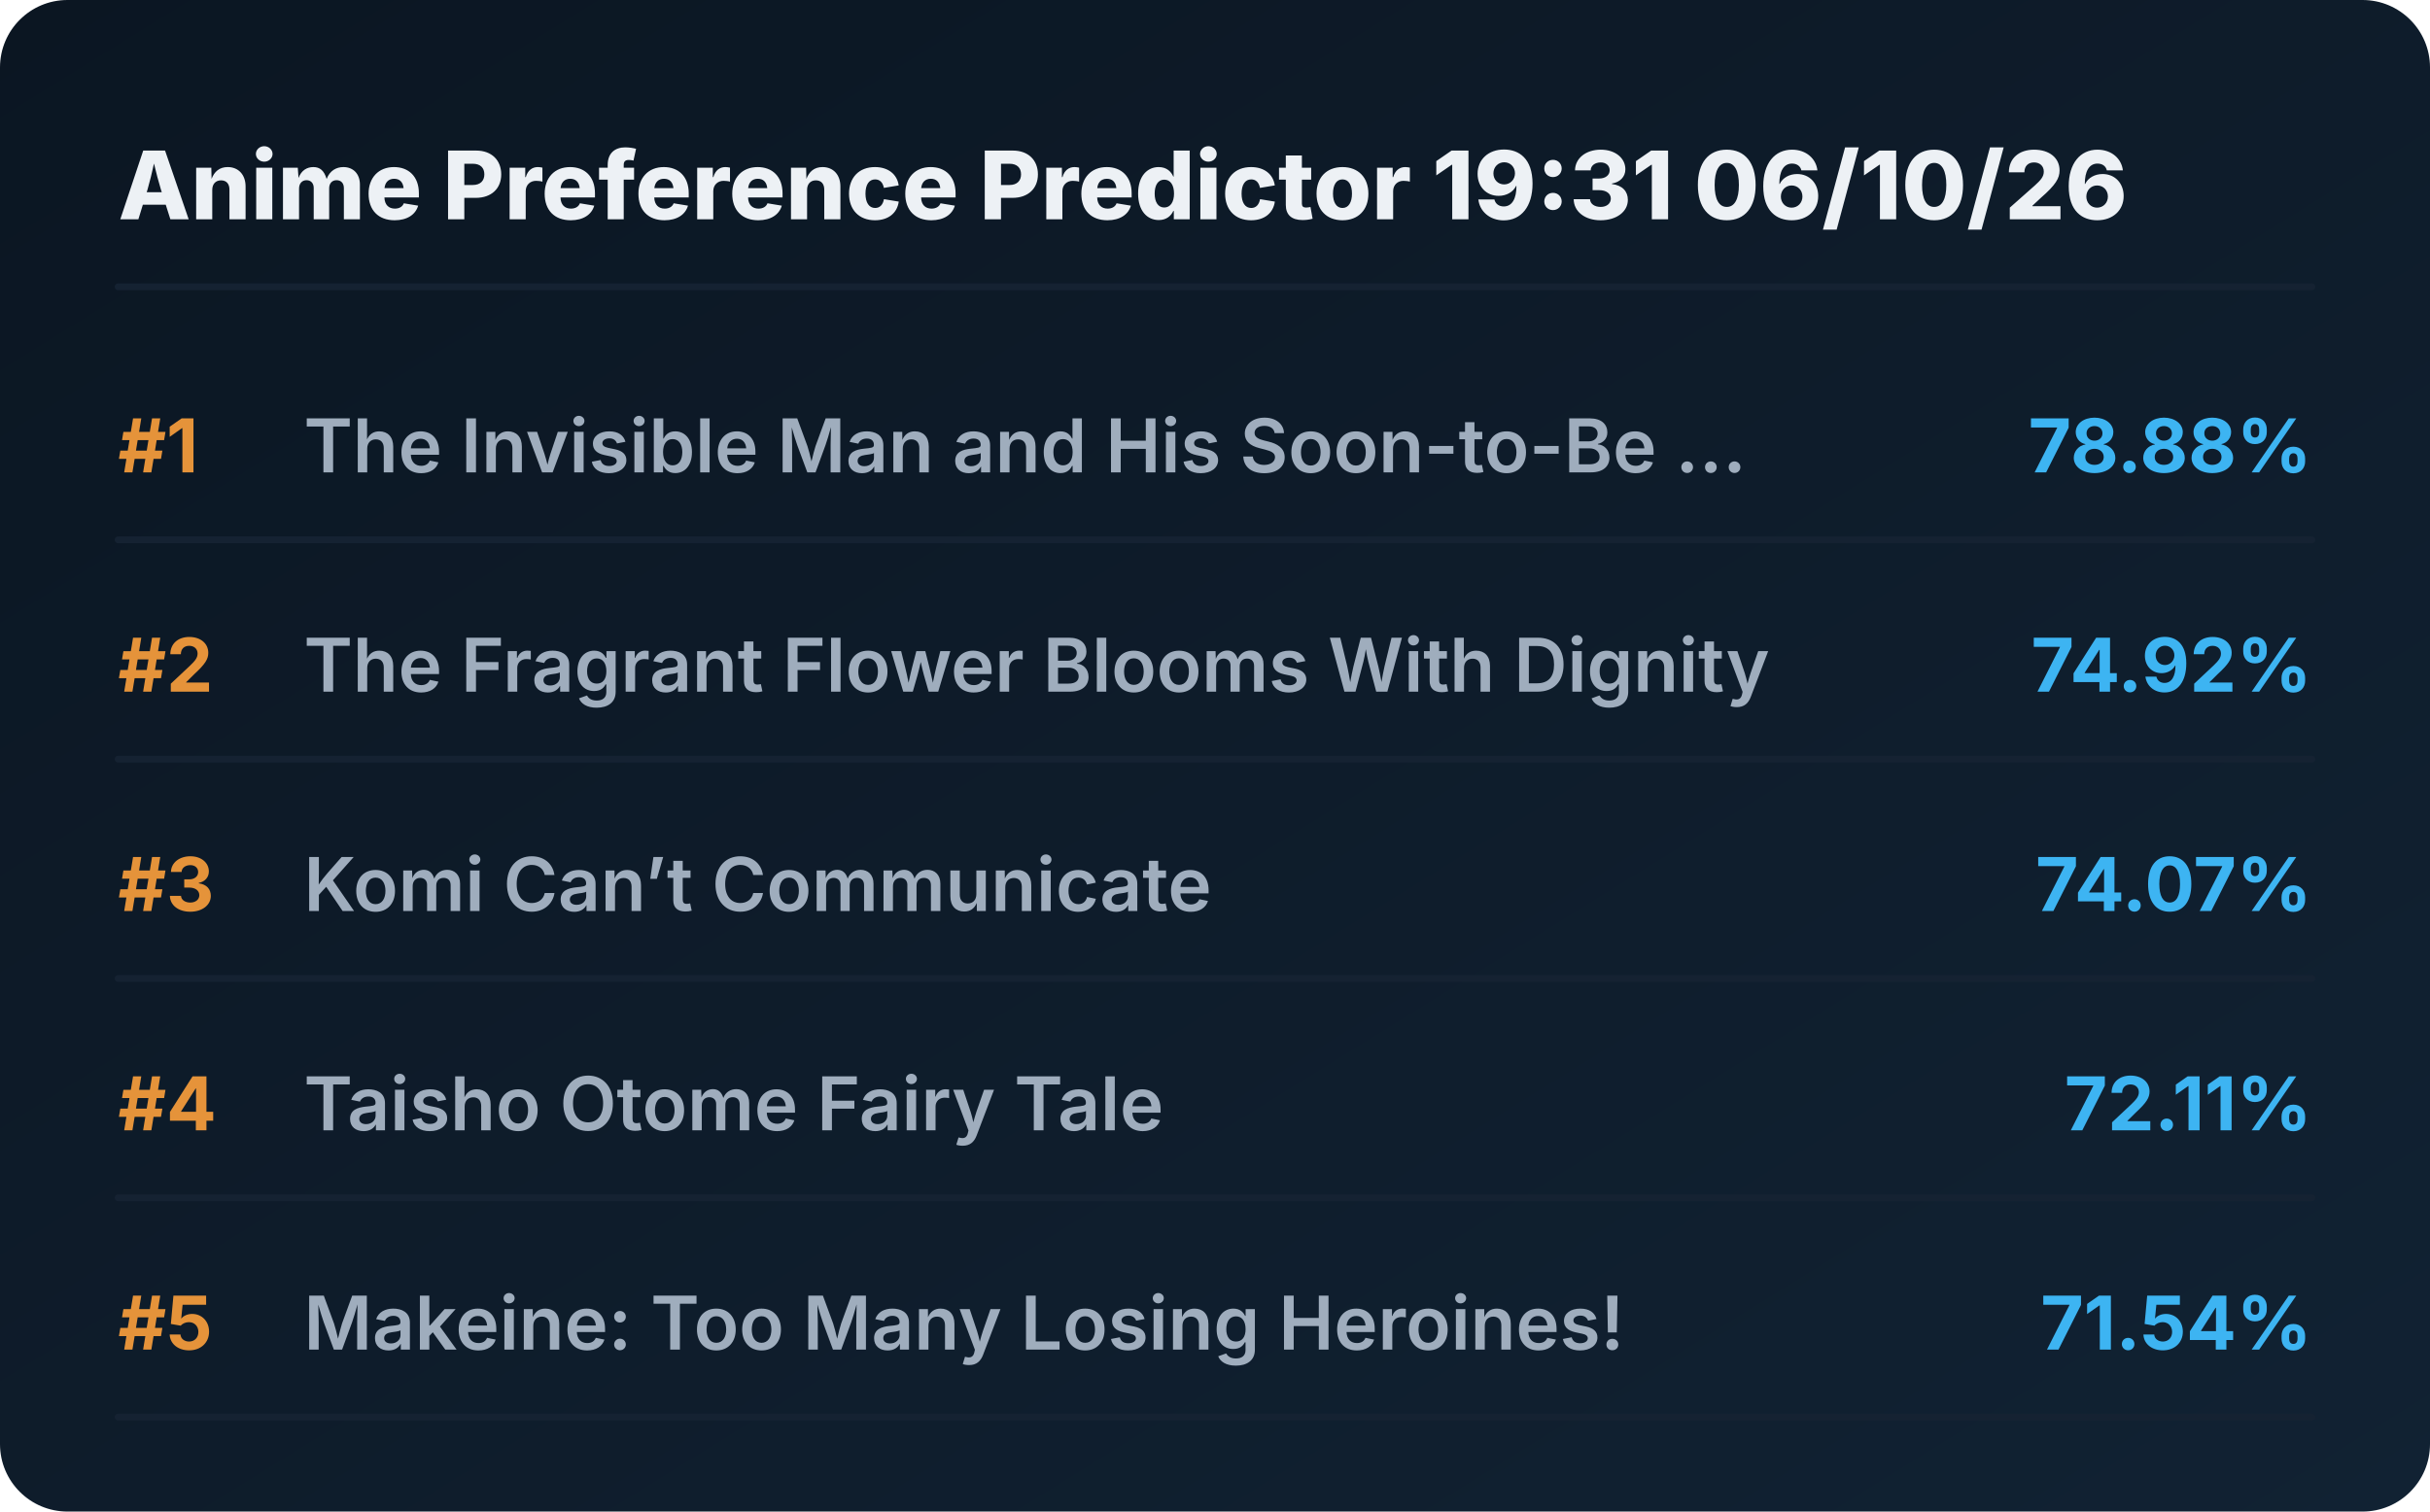
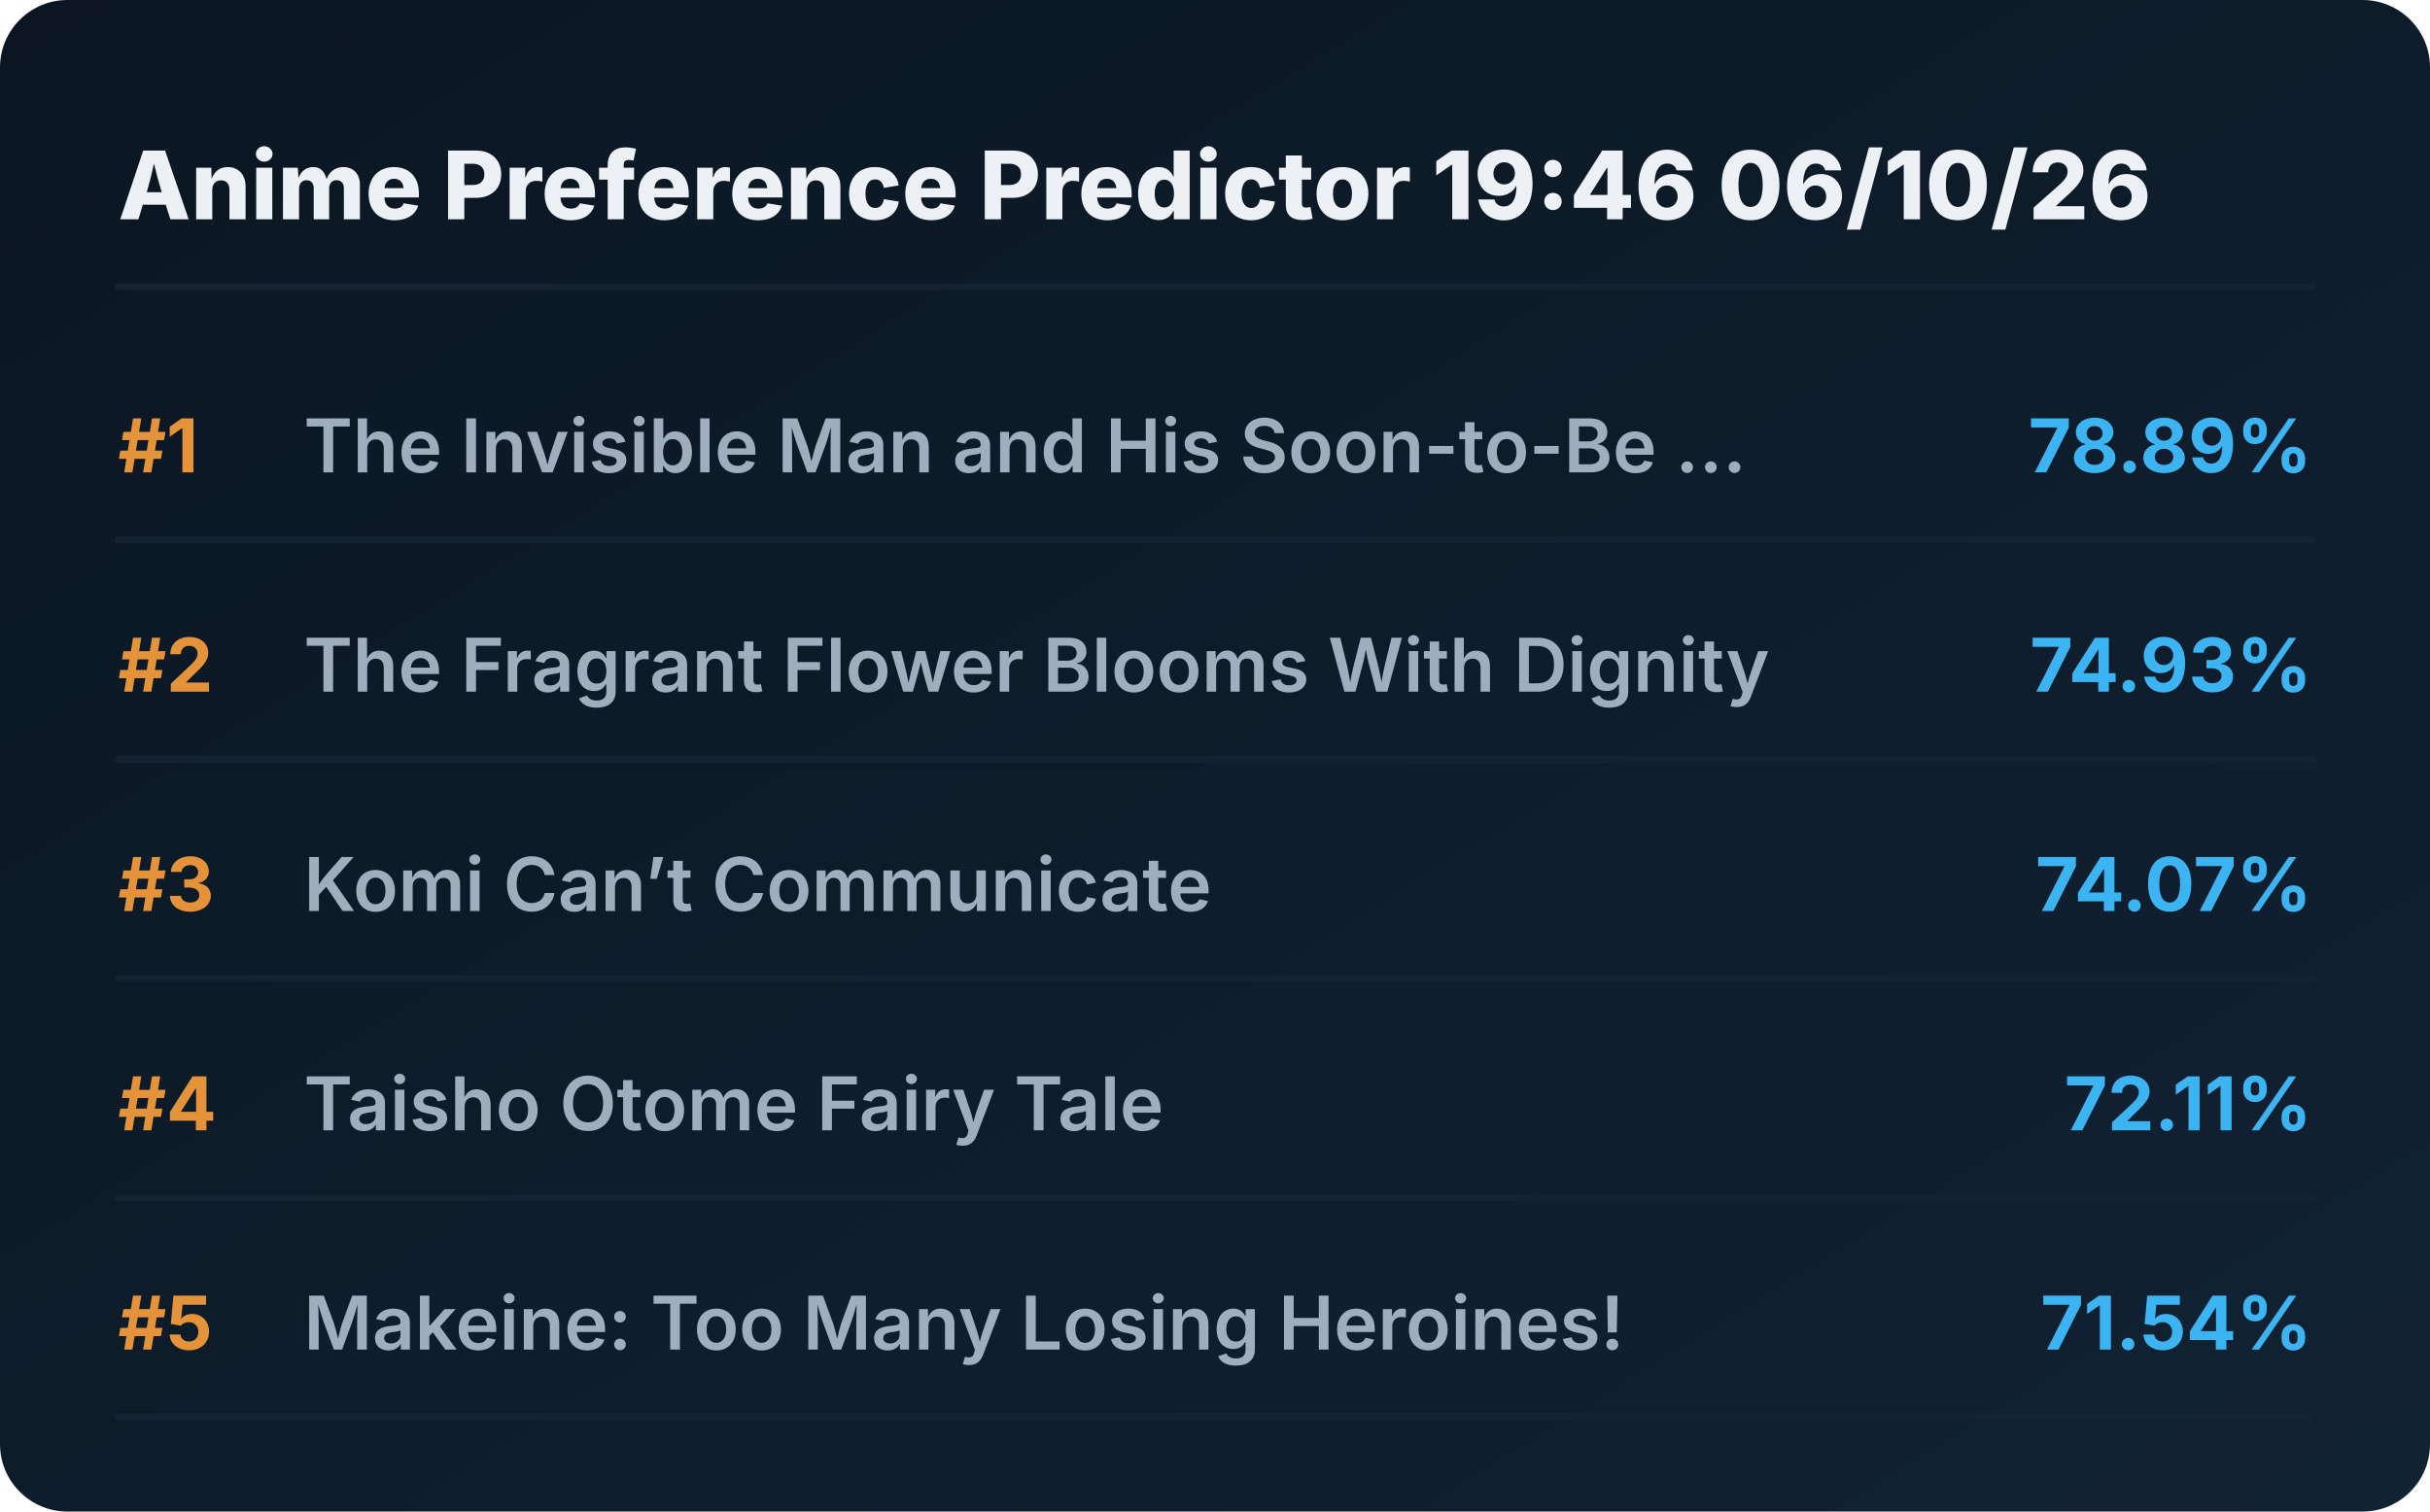
<svg xmlns="http://www.w3.org/2000/svg" viewBox="0 0 720 448" preserveAspectRatio="xMidYMid meet" style="width: 100%; height: auto; max-width: 720px;">
  <defs>
    <linearGradient id="boxGrad" x1="0%" y1="0%" x2="100%" y2="100%">
      <stop offset="0%" stop-color="#0b1622" />
      <stop offset="100%" stop-color="#112233" />
    </linearGradient>
    <clipPath id="titleClip">
      <rect x="90" y="0" width="510" height="100%" />
    </clipPath>
  </defs>
  <style>
    .bg { fill: url(#boxGrad); rx: 20px; }
    .header { font-family: 'Overpass', 'Inter', system-ui, sans-serif; font-weight: 800; font-size: 28px; fill: #edf1f5; }
    .rank { font-family: 'Overpass', 'Inter', system-ui, sans-serif; font-weight: 700; font-size: 22px; fill: #e5933a; }
    .title { font-family: 'Overpass', 'Inter', system-ui, sans-serif; font-weight: 600; font-size: 22px; fill: #9fadbd; }
    .score { font-family: 'Overpass', 'Inter', system-ui, sans-serif; font-weight: 700; font-size: 22px; fill: #3db4f2; }
    .line { stroke: #152232; stroke-width: 2; stroke-linecap: round; }
  </style>
  <rect class="bg" width="720" height="448" />
-   <text x="35" y="65" class="header">Anime Preference Predictor 19:31 06/10/26</text>
+   <text x="35" y="65" class="header">Anime Preference Predictor 19:46 06/10/26</text>
  <line x1="35" y1="85" x2="685" y2="85" class="line" />
  <g transform="translate(0, 0)">
    <text x="35" y="140" class="rank">#1</text>
    <text x="90" y="140" class="title">The Invisible Man and His Soon-to-Be ...</text>
-     <text x="685" y="140" class="score" text-anchor="end">78.88%</text>
+     <text x="685" y="140" class="score" text-anchor="end">78.89%</text>
    <line x1="35" y1="160" x2="685" y2="160" class="line" />
  </g>
  <g transform="translate(0, 65)">
    <text x="35" y="140" class="rank">#2</text>
    <text x="90" y="140" class="title">The Fragrant Flower Blooms With Dignity</text>
-     <text x="685" y="140" class="score" text-anchor="end">74.92%</text>
+     <text x="685" y="140" class="score" text-anchor="end">74.93%</text>
    <line x1="35" y1="160" x2="685" y2="160" class="line" />
  </g>
  <g transform="translate(0, 130)">
    <text x="35" y="140" class="rank">#3</text>
    <text x="90" y="140" class="title">Komi Can’t Communicate</text>
    <text x="685" y="140" class="score" text-anchor="end">74.07%</text>
    <line x1="35" y1="160" x2="685" y2="160" class="line" />
  </g>
  <g transform="translate(0, 195)">
    <text x="35" y="140" class="rank">#4</text>
    <text x="90" y="140" class="title">Taisho Otome Fairy Tale</text>
    <text x="685" y="140" class="score" text-anchor="end">72.11%</text>
    <line x1="35" y1="160" x2="685" y2="160" class="line" />
  </g>
  <g transform="translate(0, 260)">
    <text x="35" y="140" class="rank">#5</text>
    <text x="90" y="140" class="title">Makeine: Too Many Losing Heroines!</text>
    <text x="685" y="140" class="score" text-anchor="end">71.54%</text>
    <line x1="35" y1="160" x2="685" y2="160" class="line" />
  </g>
</svg>
